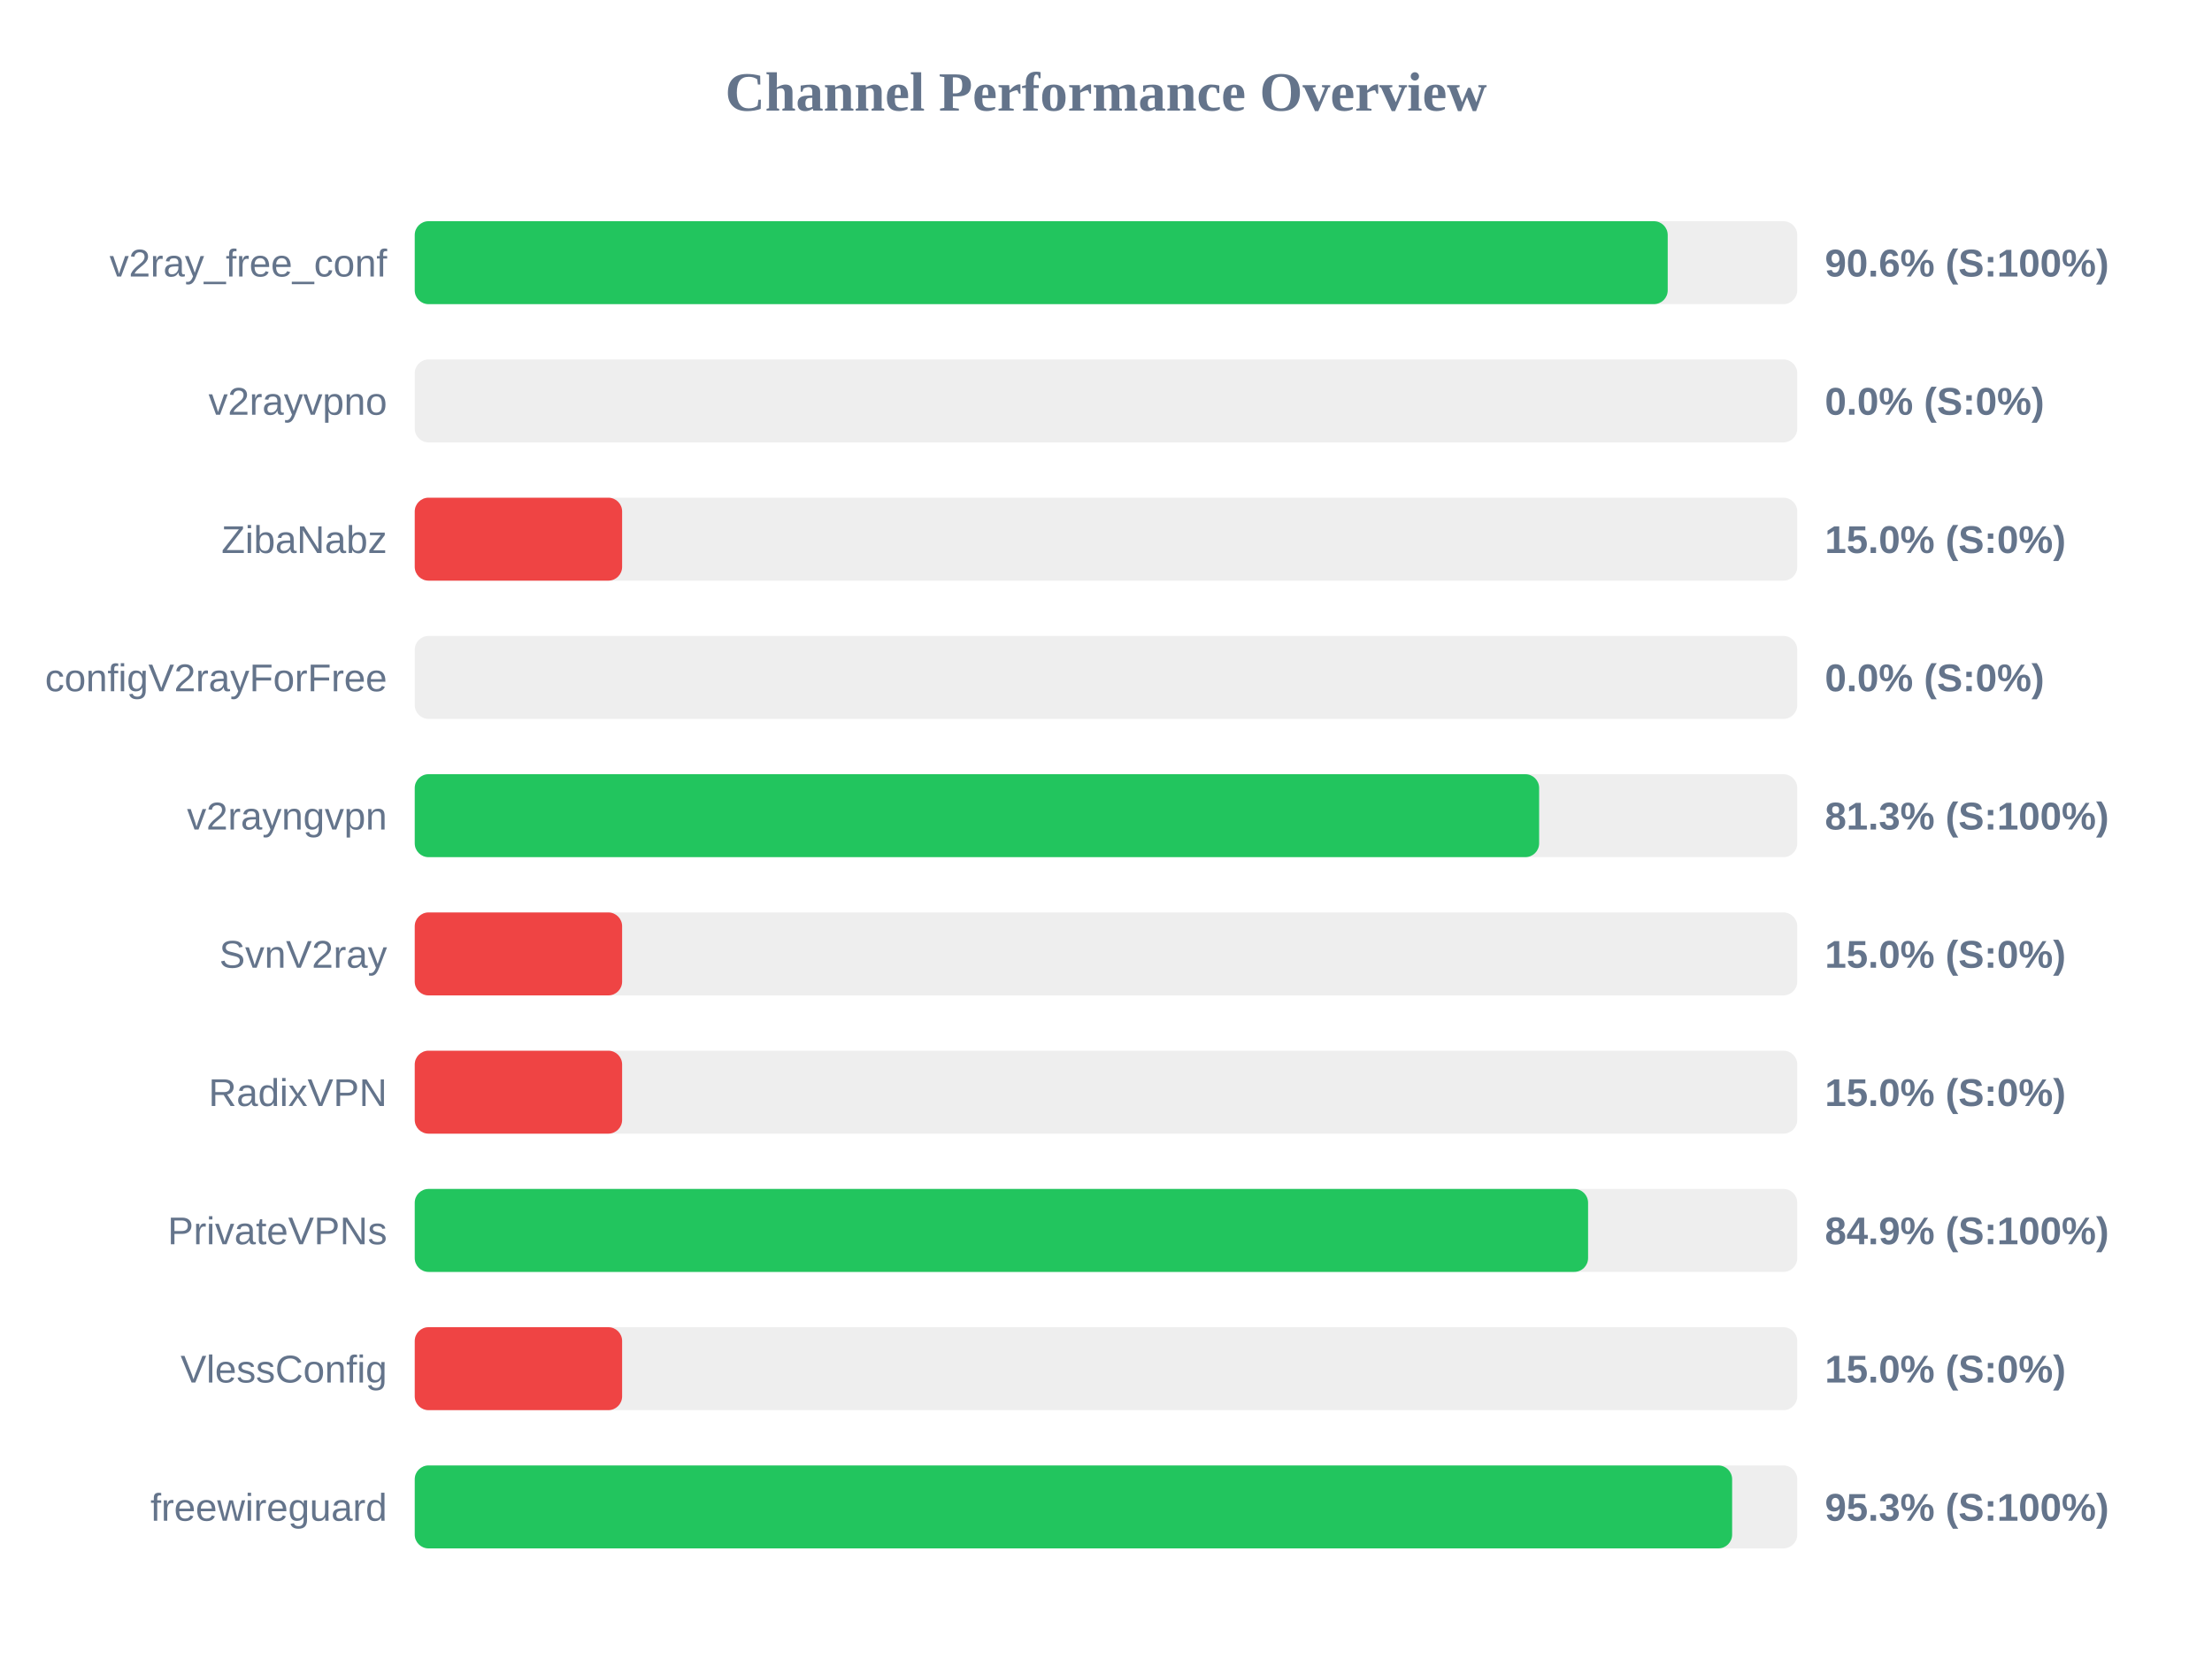
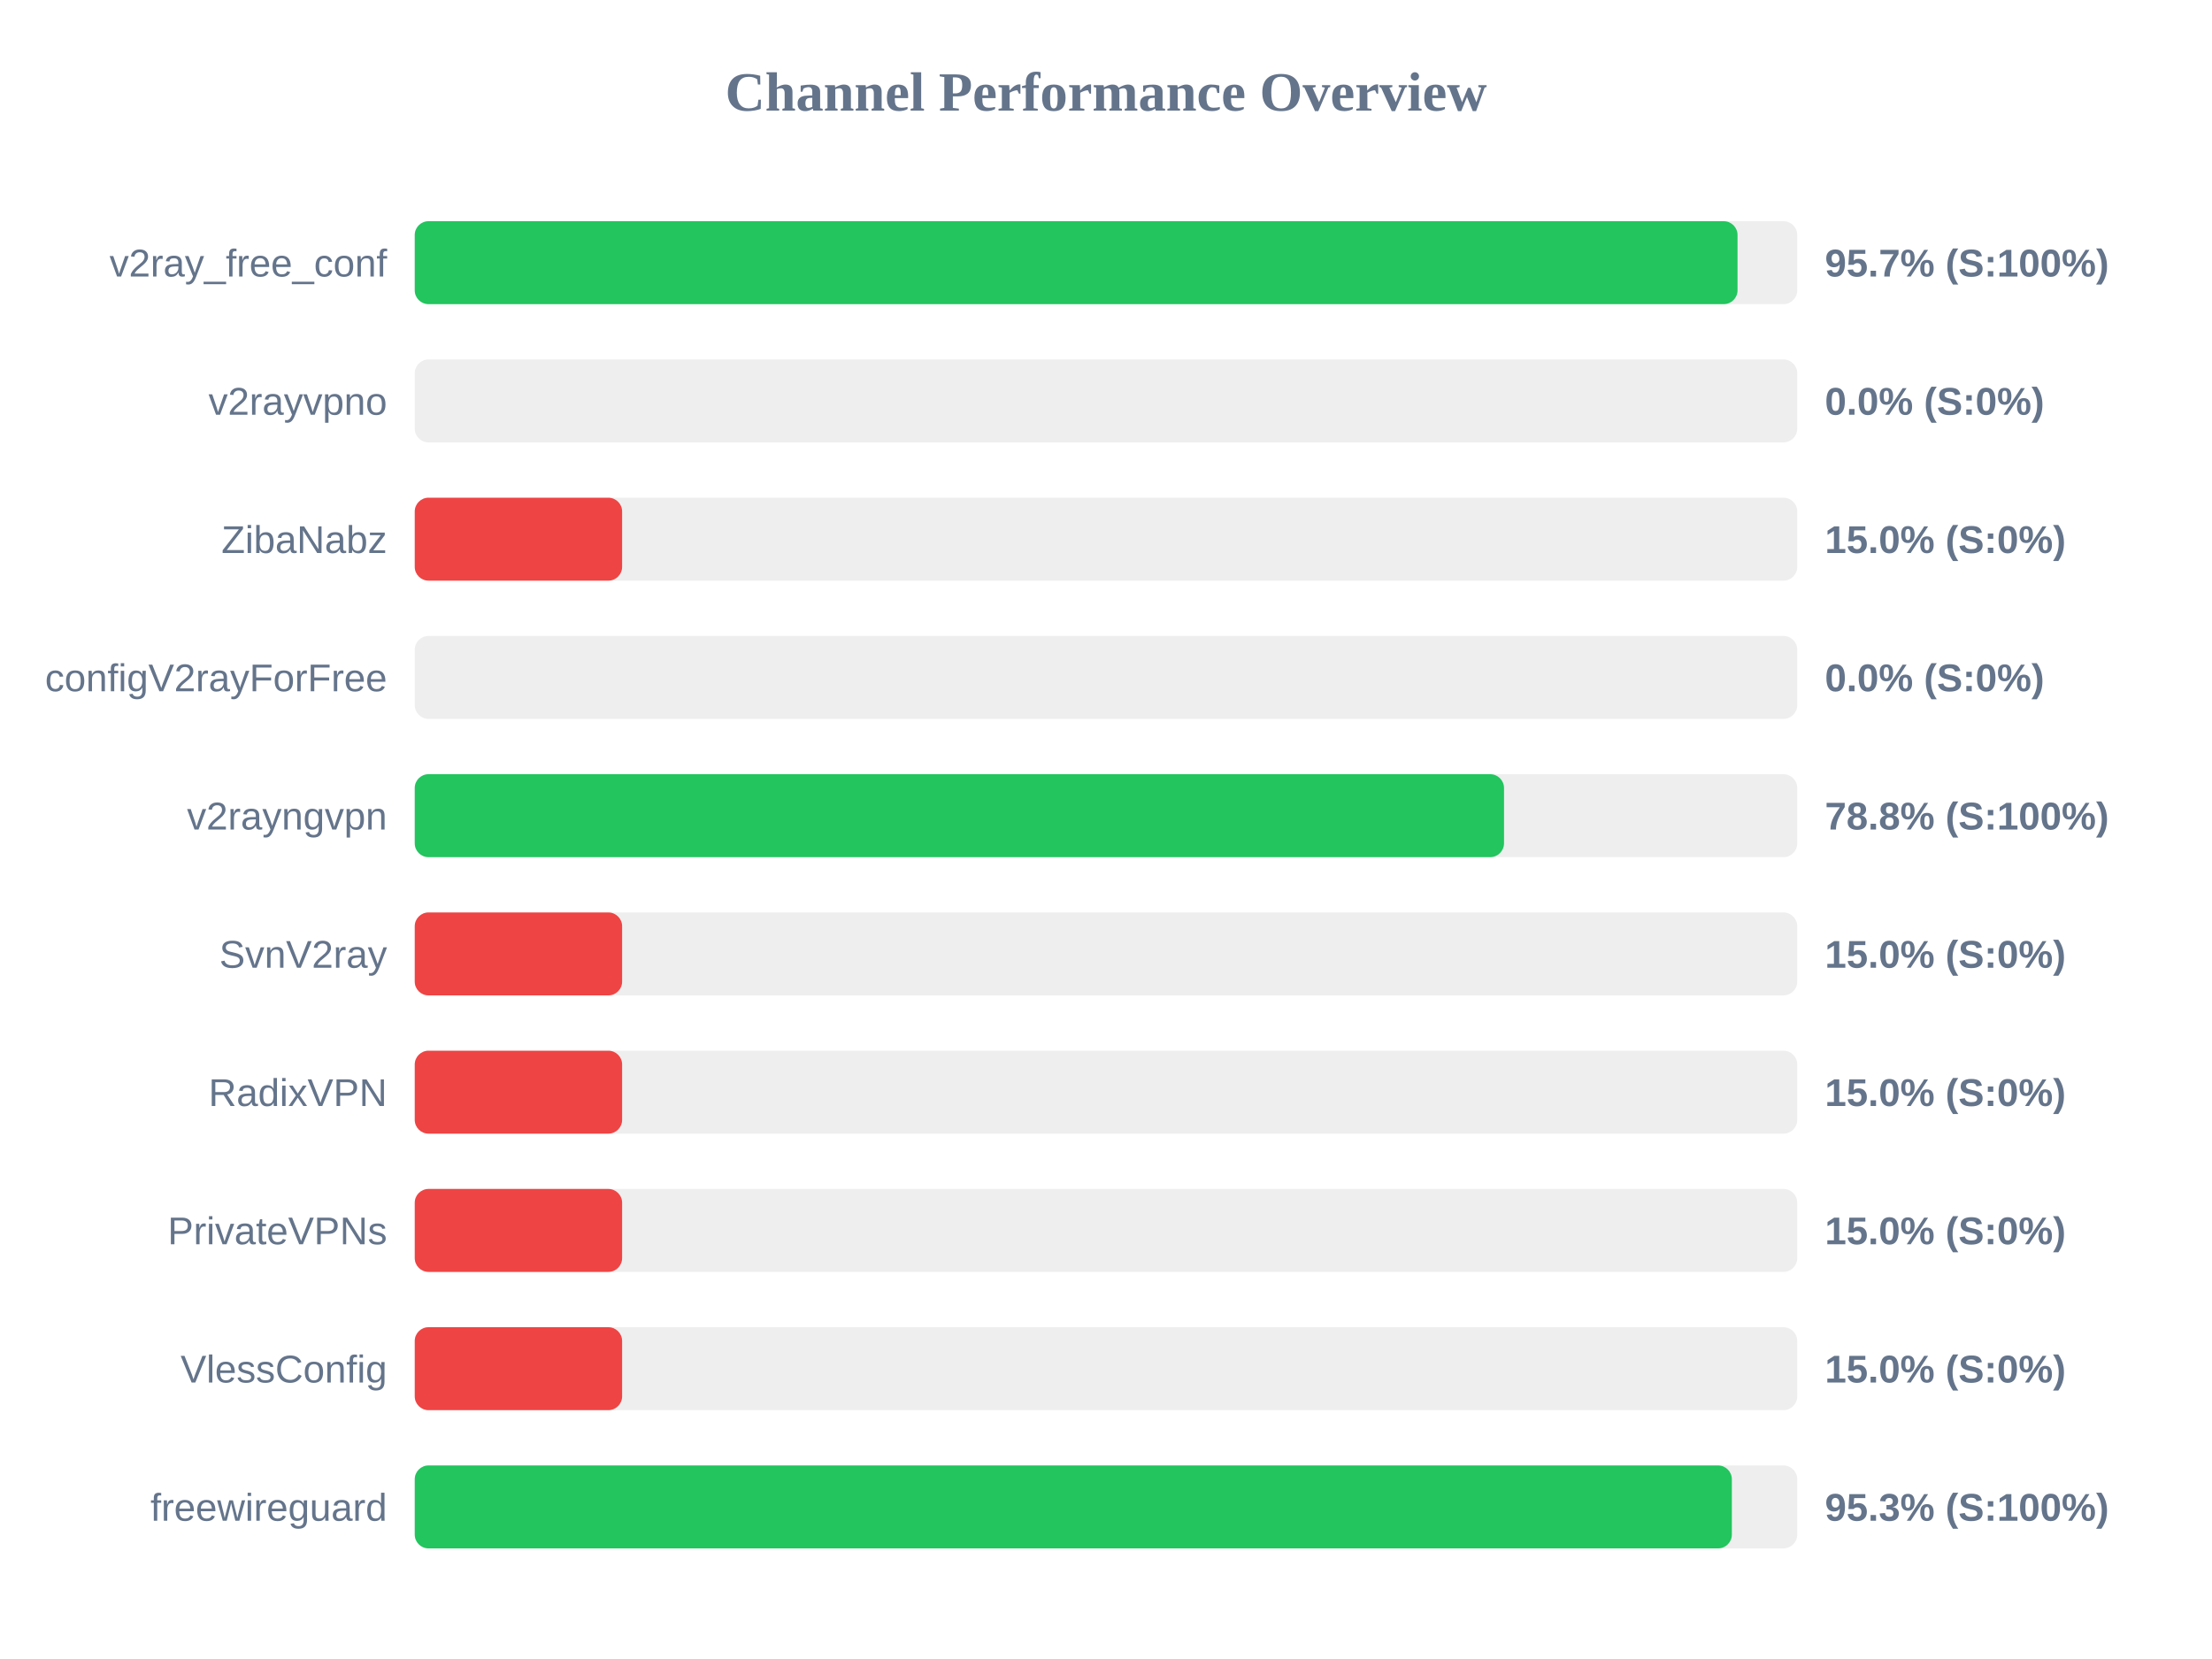
<svg xmlns="http://www.w3.org/2000/svg" width="800" height="600" version="1.1">
  <style>
        .row { font: 14px Arial; fill: #64748b; }
        .score { font: bold 14px Arial; fill: #64748b; }
    </style>
  <text x="400" y="40" text-anchor="middle" font-size="20px" font-weight="bold" fill="#64748b">Channel Performance Overview</text>
  <rect x="150" y="80" width="500" height="30" fill="#eee" rx="5" />
-   <rect x="150" y="80" width="453.15" height="30" fill="#22c55e" rx="5" />
+   <rect x="150" y="80" width="478.4" height="30" fill="#22c55e" rx="5" />
  <text x="140" y="100" text-anchor="end" class="row">v2ray_free_conf</text>
-   <text x="660" y="100" text-anchor="start" class="score">90.6% (S:100%)</text>
+   <text x="660" y="100" text-anchor="start" class="score">95.7% (S:100%)</text>
  <rect x="150" y="130" width="500" height="30" fill="#eee" rx="5" />
  <rect x="150" y="130" width="0.0" height="30" fill="#ef4444" rx="5" />
  <text x="140" y="150" text-anchor="end" class="row">v2rayvpno</text>
  <text x="660" y="150" text-anchor="start" class="score">0.0% (S:0%)</text>
  <rect x="150" y="180" width="500" height="30" fill="#eee" rx="5" />
  <rect x="150" y="180" width="75.0" height="30" fill="#ef4444" rx="5" />
  <text x="140" y="200" text-anchor="end" class="row">ZibaNabz</text>
  <text x="660" y="200" text-anchor="start" class="score">15.0% (S:0%)</text>
  <rect x="150" y="230" width="500" height="30" fill="#eee" rx="5" />
  <rect x="150" y="230" width="0.0" height="30" fill="#ef4444" rx="5" />
  <text x="140" y="250" text-anchor="end" class="row">configV2rayForFree</text>
  <text x="660" y="250" text-anchor="start" class="score">0.0% (S:0%)</text>
  <rect x="150" y="280" width="500" height="30" fill="#eee" rx="5" />
-   <rect x="150" y="280" width="406.65" height="30" fill="#22c55e" rx="5" />
+   <rect x="150" y="280" width="393.95" height="30" fill="#22c55e" rx="5" />
  <text x="140" y="300" text-anchor="end" class="row">v2rayngvpn</text>
-   <text x="660" y="300" text-anchor="start" class="score">81.3% (S:100%)</text>
+   <text x="660" y="300" text-anchor="start" class="score">78.8% (S:100%)</text>
  <rect x="150" y="330" width="500" height="30" fill="#eee" rx="5" />
  <rect x="150" y="330" width="75.0" height="30" fill="#ef4444" rx="5" />
  <text x="140" y="350" text-anchor="end" class="row">SvnV2ray</text>
  <text x="660" y="350" text-anchor="start" class="score">15.0% (S:0%)</text>
  <rect x="150" y="380" width="500" height="30" fill="#eee" rx="5" />
  <rect x="150" y="380" width="75.0" height="30" fill="#ef4444" rx="5" />
  <text x="140" y="400" text-anchor="end" class="row">RadixVPN</text>
  <text x="660" y="400" text-anchor="start" class="score">15.0% (S:0%)</text>
  <rect x="150" y="430" width="500" height="30" fill="#eee" rx="5" />
-   <rect x="150" y="430" width="424.35" height="30" fill="#22c55e" rx="5" />
+   <rect x="150" y="430" width="75.0" height="30" fill="#ef4444" rx="5" />
  <text x="140" y="450" text-anchor="end" class="row">PrivateVPNs</text>
-   <text x="660" y="450" text-anchor="start" class="score">84.9% (S:100%)</text>
+   <text x="660" y="450" text-anchor="start" class="score">15.0% (S:0%)</text>
  <rect x="150" y="480" width="500" height="30" fill="#eee" rx="5" />
  <rect x="150" y="480" width="75.0" height="30" fill="#ef4444" rx="5" />
  <text x="140" y="500" text-anchor="end" class="row">VlessConfig</text>
  <text x="660" y="500" text-anchor="start" class="score">15.0% (S:0%)</text>
  <rect x="150" y="530" width="500" height="30" fill="#eee" rx="5" />
-   <rect x="150" y="530" width="476.45" height="30" fill="#22c55e" rx="5" />
+   <rect x="150" y="530" width="476.35" height="30" fill="#22c55e" rx="5" />
  <text x="140" y="550" text-anchor="end" class="row">freewireguard</text>
  <text x="660" y="550" text-anchor="start" class="score">95.3% (S:100%)</text>
</svg>
